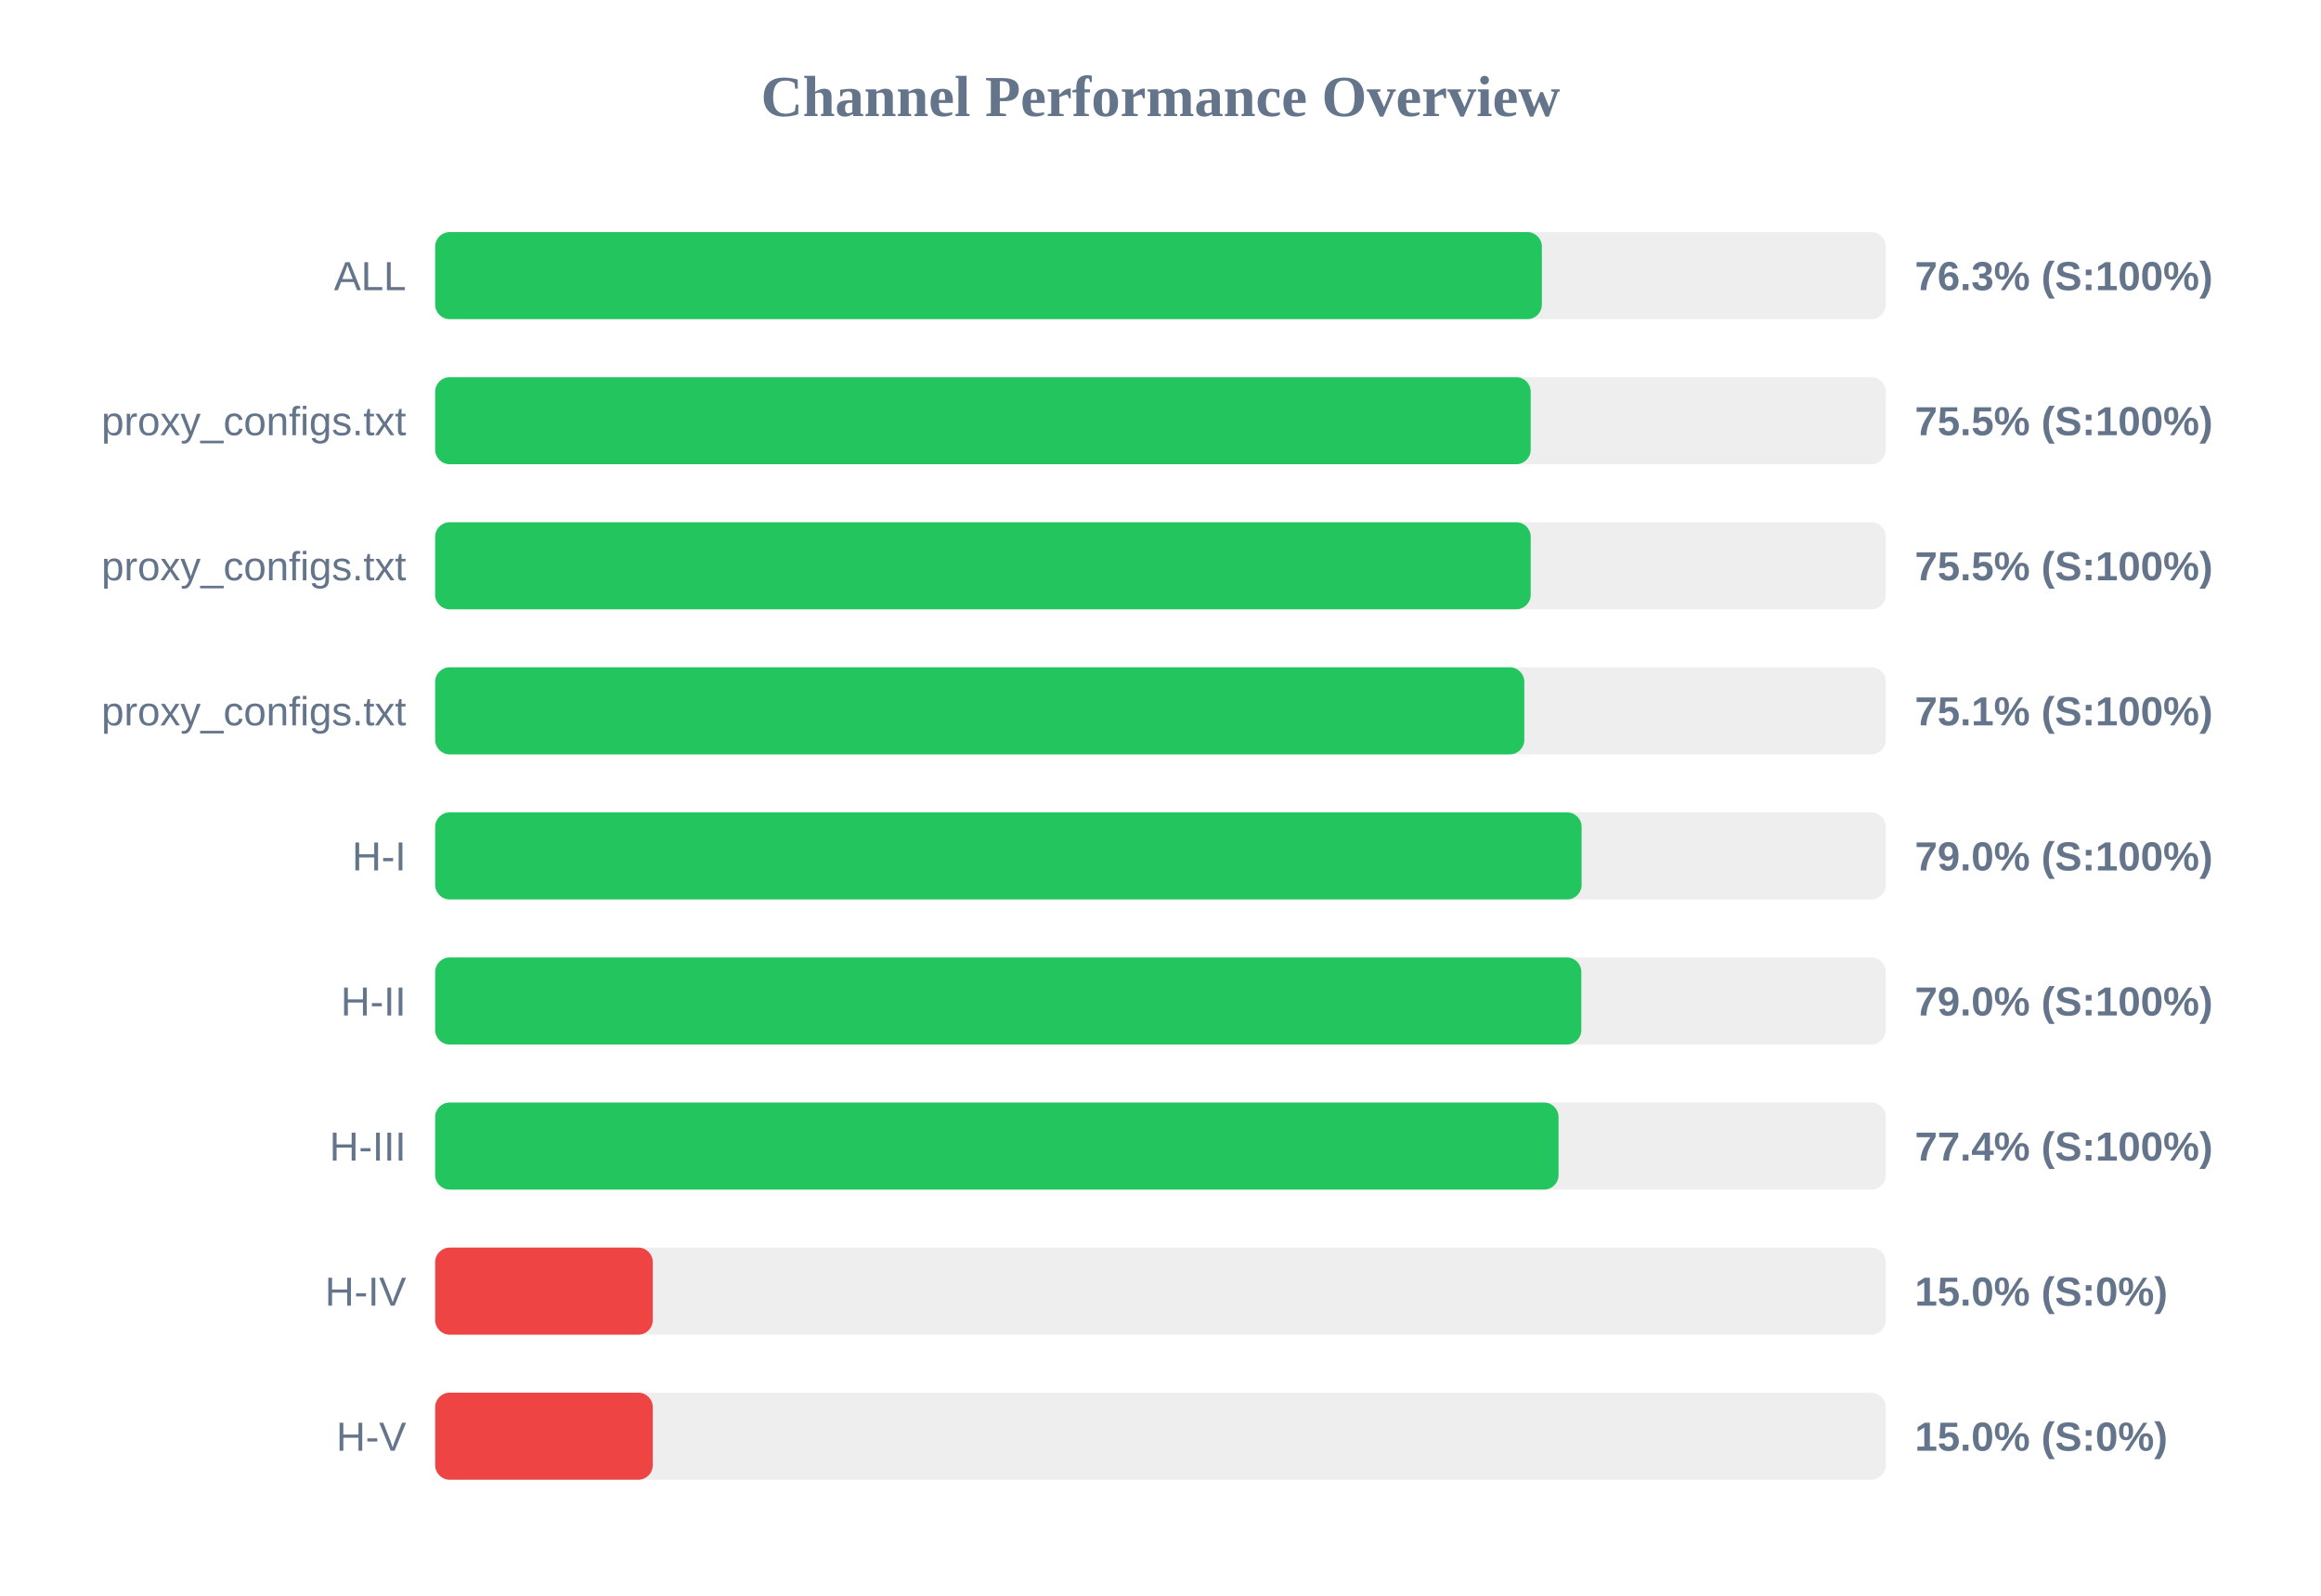
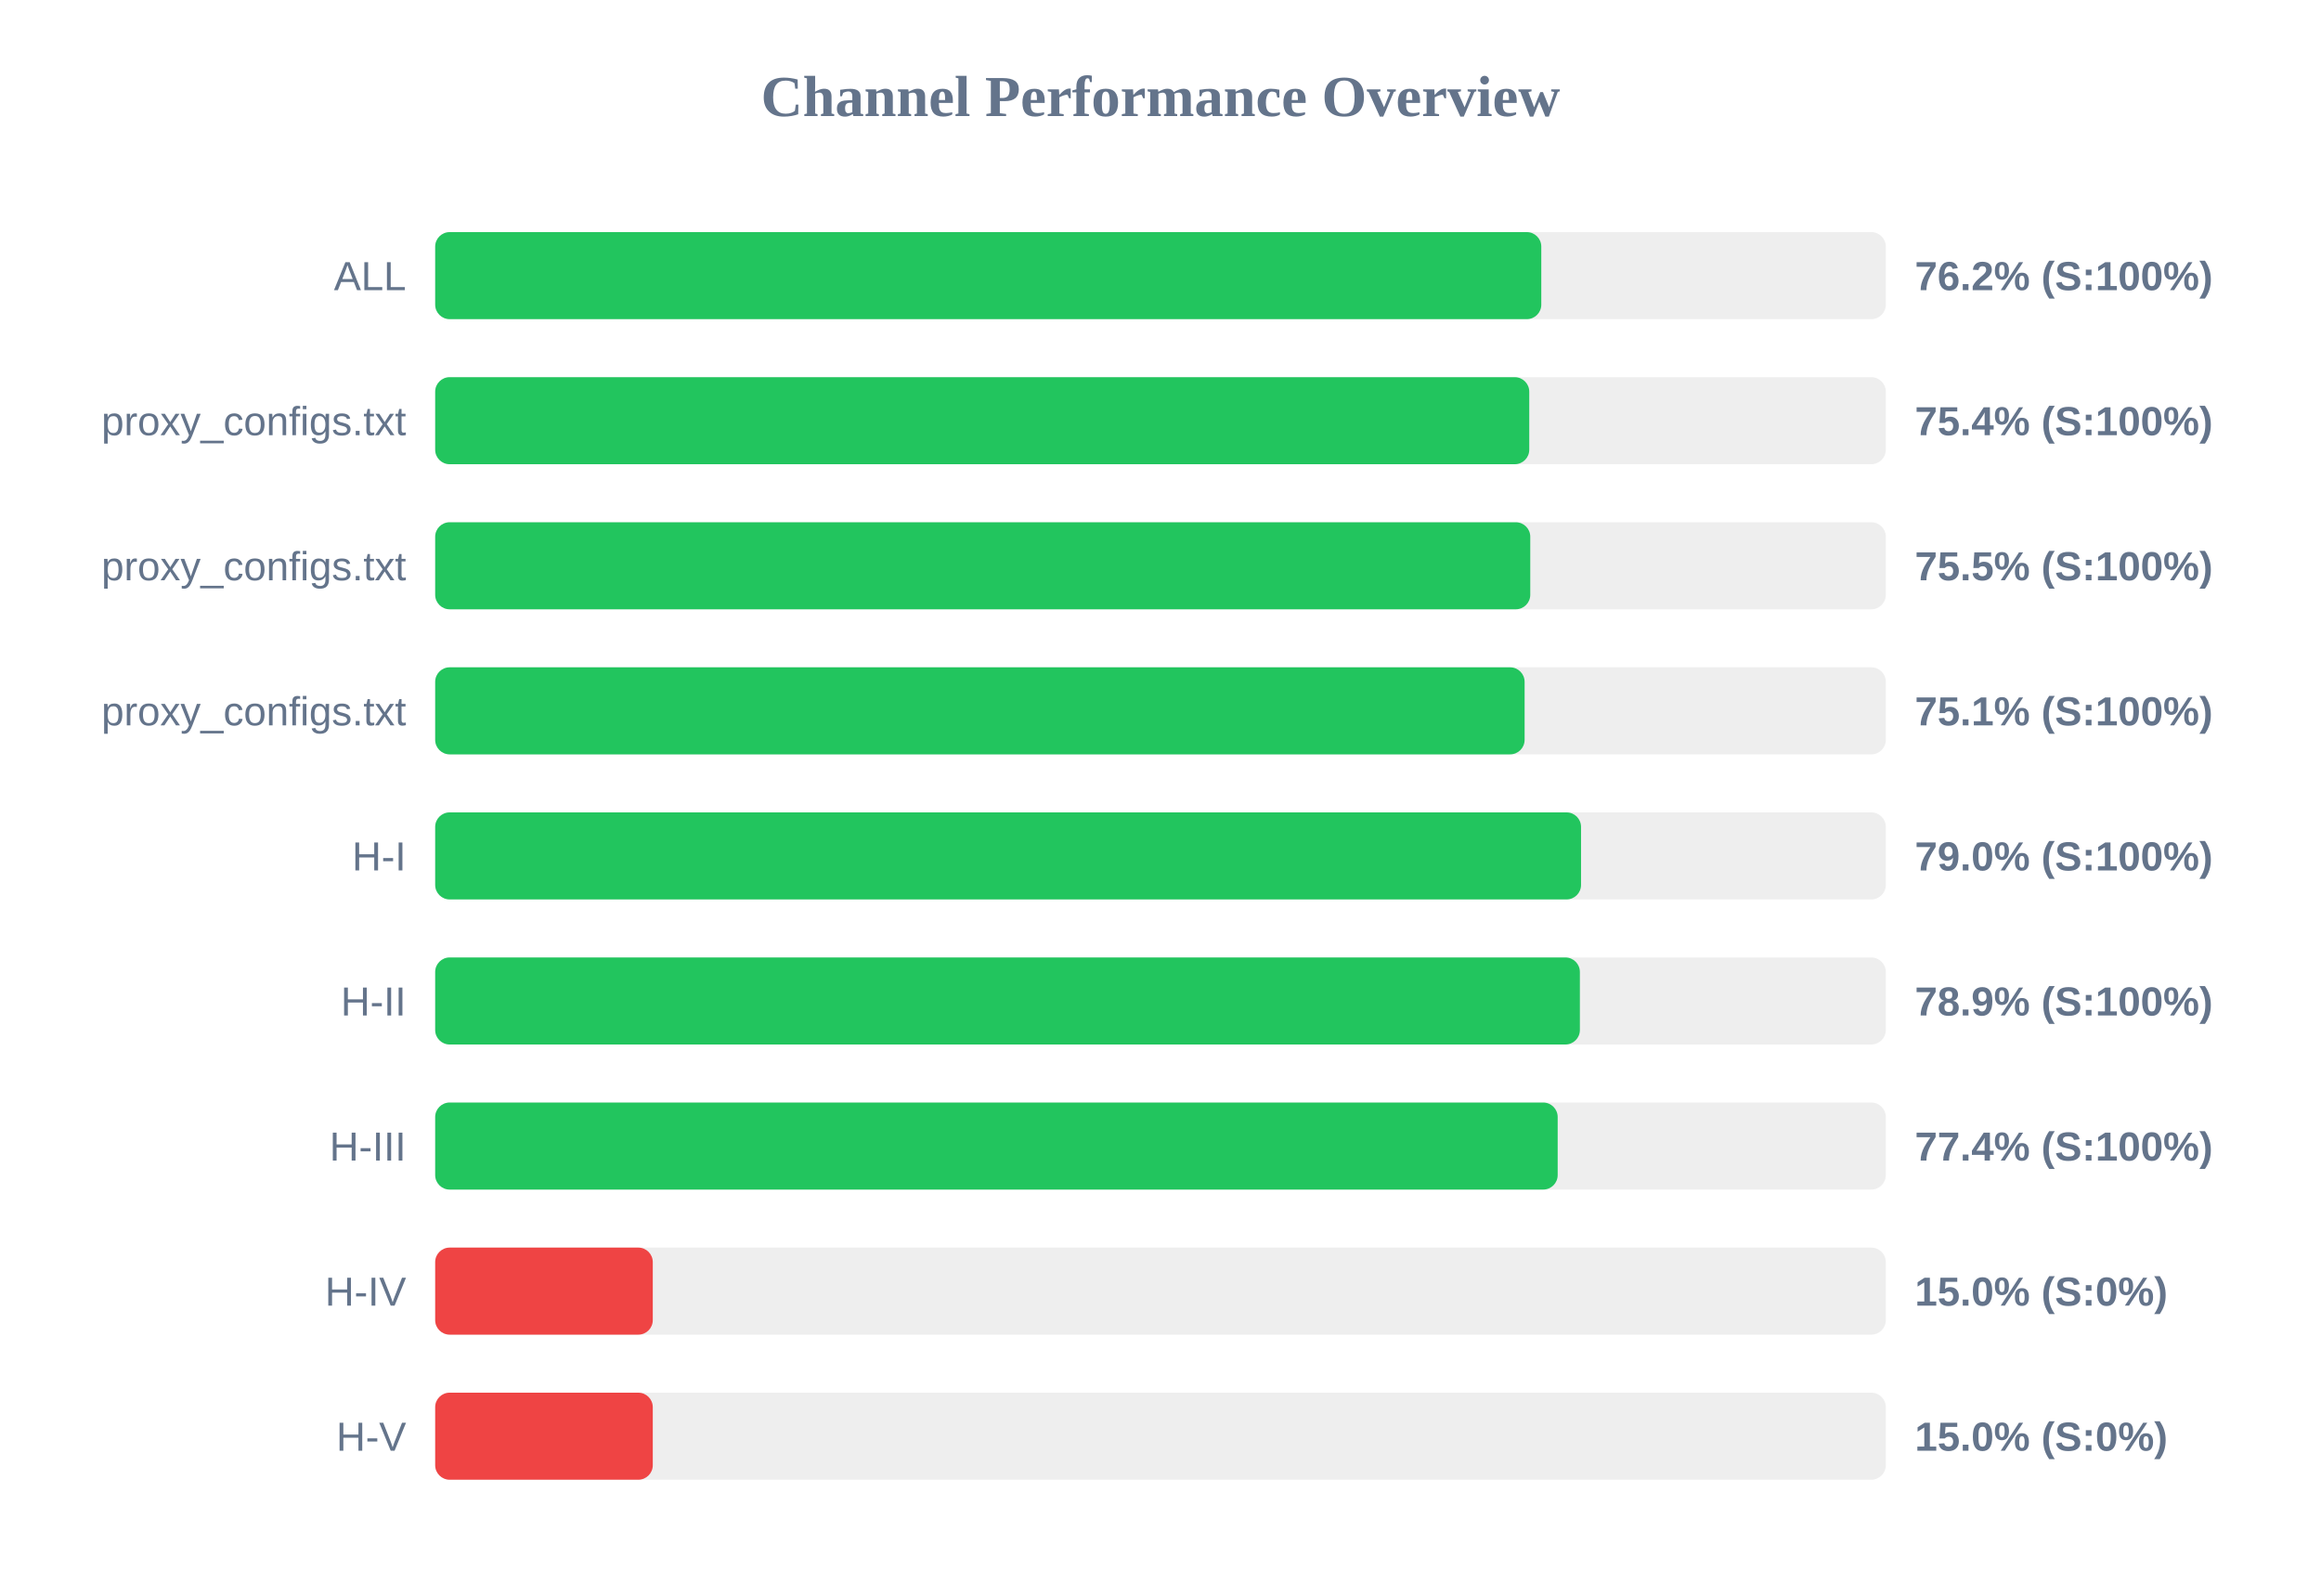
<svg xmlns="http://www.w3.org/2000/svg" width="800" height="550" version="1.1">
  <style>
        .row { font: 14px Arial; fill: #64748b; }
        .score { font: bold 14px Arial; fill: #64748b; }
    </style>
  <text x="400" y="40" text-anchor="middle" font-size="20px" font-weight="bold" fill="#64748b">Channel Performance Overview</text>
  <rect x="150" y="80" width="500" height="30" fill="#eee" rx="5" />
-   <rect x="150" y="80" width="381.45" height="30" fill="#22c55e" rx="5" />
+   <rect x="150" y="80" width="381.25" height="30" fill="#22c55e" rx="5" />
  <text x="140" y="100" text-anchor="end" class="row">ALL</text>
-   <text x="660" y="100" text-anchor="start" class="score">76.3% (S:100%)</text>
+   <text x="660" y="100" text-anchor="start" class="score">76.2% (S:100%)</text>
  <rect x="150" y="130" width="500" height="30" fill="#eee" rx="5" />
-   <rect x="150" y="130" width="377.6" height="30" fill="#22c55e" rx="5" />
+   <rect x="150" y="130" width="377.1" height="30" fill="#22c55e" rx="5" />
  <text x="140" y="150" text-anchor="end" class="row">proxy_configs.txt</text>
-   <text x="660" y="150" text-anchor="start" class="score">75.5% (S:100%)</text>
+   <text x="660" y="150" text-anchor="start" class="score">75.4% (S:100%)</text>
  <rect x="150" y="180" width="500" height="30" fill="#eee" rx="5" />
-   <rect x="150" y="180" width="377.6" height="30" fill="#22c55e" rx="5" />
+   <rect x="150" y="180" width="377.45" height="30" fill="#22c55e" rx="5" />
  <text x="140" y="200" text-anchor="end" class="row">proxy_configs.txt</text>
  <text x="660" y="200" text-anchor="start" class="score">75.5% (S:100%)</text>
  <rect x="150" y="230" width="500" height="30" fill="#eee" rx="5" />
-   <rect x="150" y="230" width="375.4" height="30" fill="#22c55e" rx="5" />
+   <rect x="150" y="230" width="375.5" height="30" fill="#22c55e" rx="5" />
  <text x="140" y="250" text-anchor="end" class="row">proxy_configs.txt</text>
  <text x="660" y="250" text-anchor="start" class="score">75.1% (S:100%)</text>
  <rect x="150" y="280" width="500" height="30" fill="#eee" rx="5" />
-   <rect x="150" y="280" width="395.15" height="30" fill="#22c55e" rx="5" />
+   <rect x="150" y="280" width="394.95" height="30" fill="#22c55e" rx="5" />
  <text x="140" y="300" text-anchor="end" class="row">H-I</text>
  <text x="660" y="300" text-anchor="start" class="score">79.0% (S:100%)</text>
  <rect x="150" y="330" width="500" height="30" fill="#eee" rx="5" />
-   <rect x="150" y="330" width="395.05" height="30" fill="#22c55e" rx="5" />
+   <rect x="150" y="330" width="394.55" height="30" fill="#22c55e" rx="5" />
  <text x="140" y="350" text-anchor="end" class="row">H-II</text>
-   <text x="660" y="350" text-anchor="start" class="score">79.0% (S:100%)</text>
+   <text x="660" y="350" text-anchor="start" class="score">78.9% (S:100%)</text>
  <rect x="150" y="380" width="500" height="30" fill="#eee" rx="5" />
-   <rect x="150" y="380" width="387.2" height="30" fill="#22c55e" rx="5" />
+   <rect x="150" y="380" width="386.9" height="30" fill="#22c55e" rx="5" />
  <text x="140" y="400" text-anchor="end" class="row">H-III</text>
  <text x="660" y="400" text-anchor="start" class="score">77.4% (S:100%)</text>
  <rect x="150" y="430" width="500" height="30" fill="#eee" rx="5" />
  <rect x="150" y="430" width="75.0" height="30" fill="#ef4444" rx="5" />
  <text x="140" y="450" text-anchor="end" class="row">H-IV</text>
  <text x="660" y="450" text-anchor="start" class="score">15.0% (S:0%)</text>
  <rect x="150" y="480" width="500" height="30" fill="#eee" rx="5" />
  <rect x="150" y="480" width="75.0" height="30" fill="#ef4444" rx="5" />
  <text x="140" y="500" text-anchor="end" class="row">H-V</text>
  <text x="660" y="500" text-anchor="start" class="score">15.0% (S:0%)</text>
</svg>
